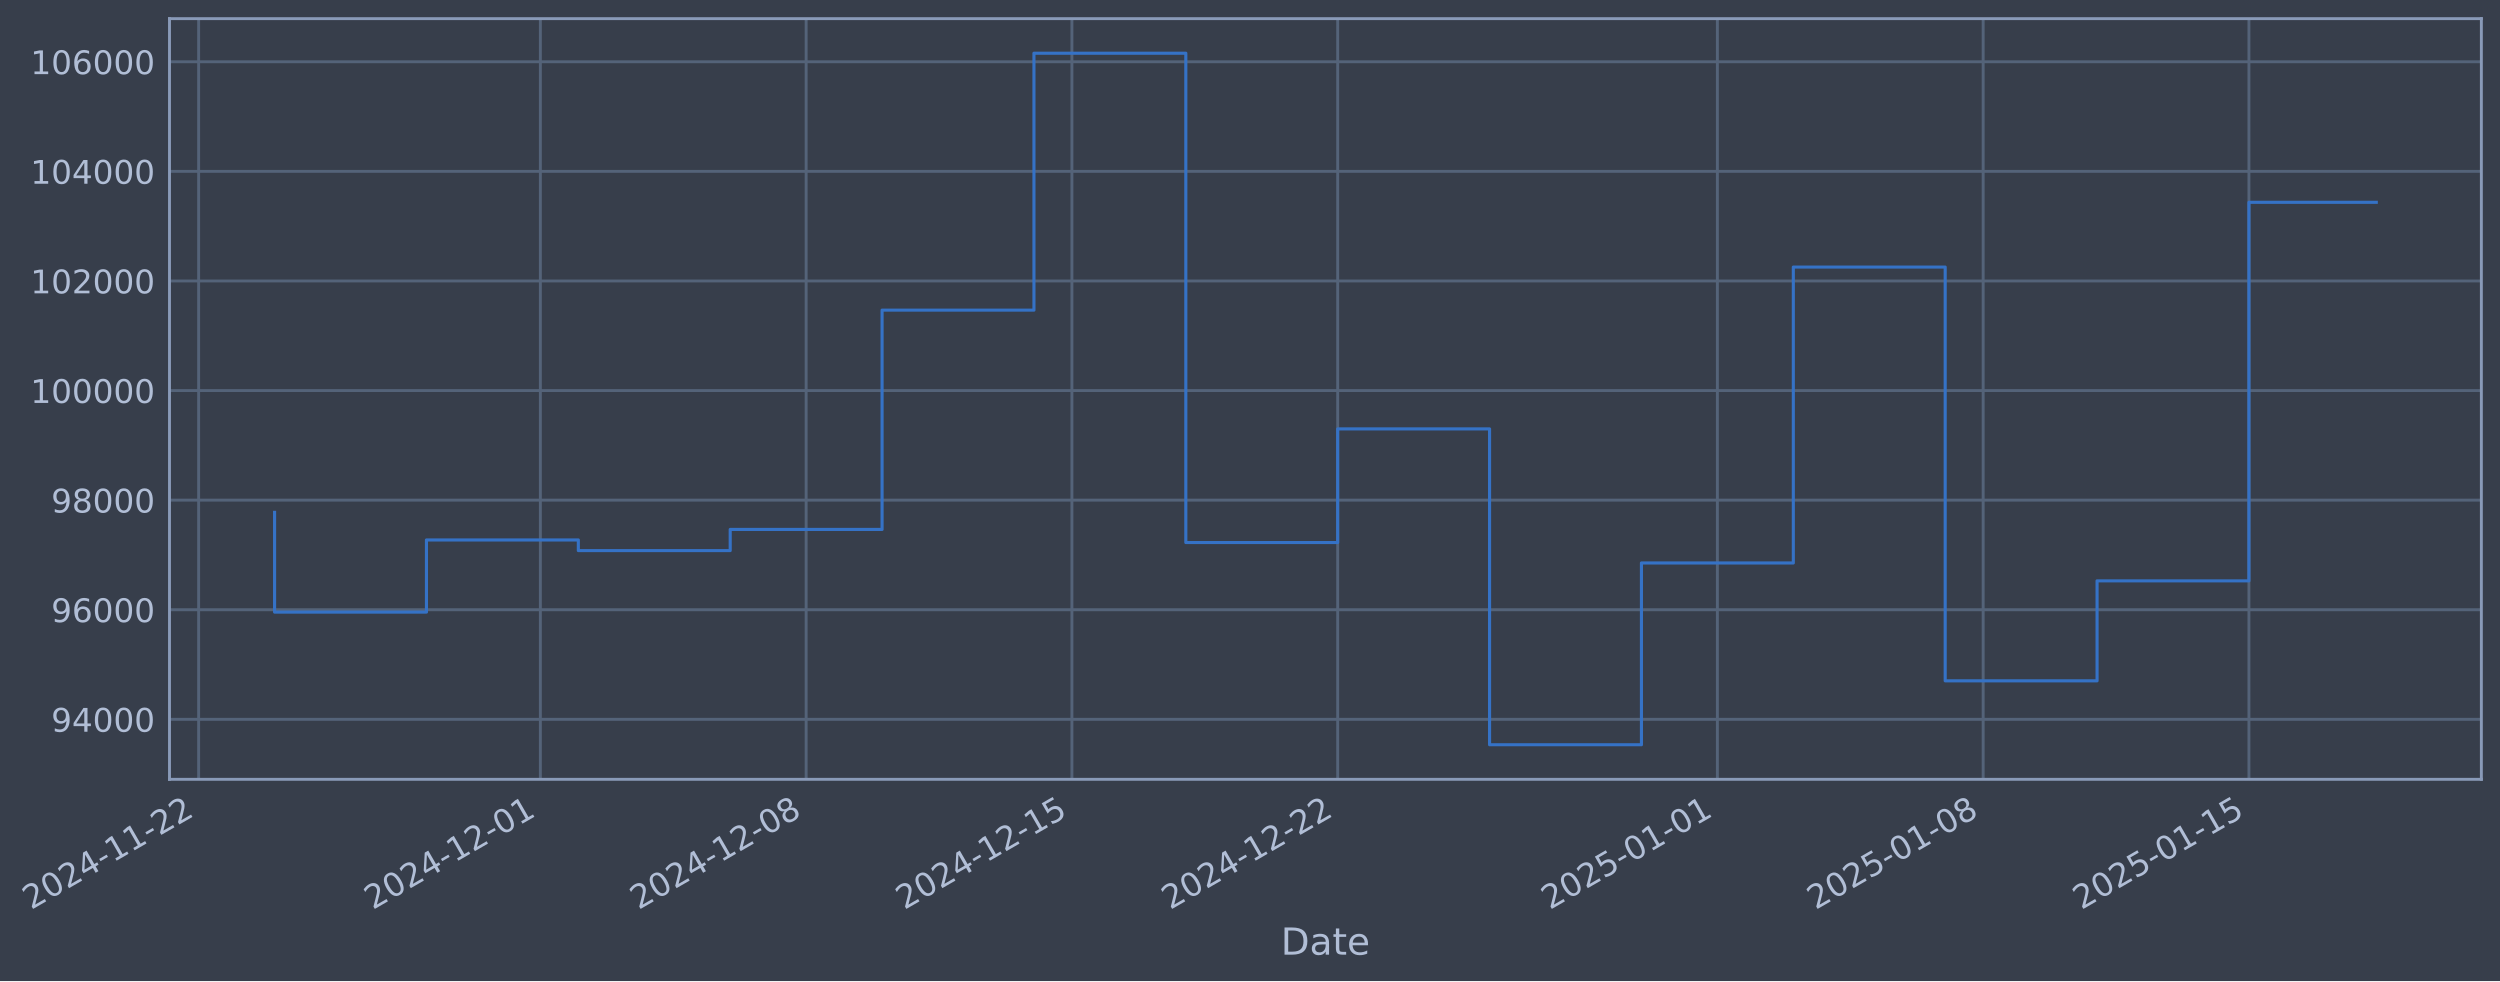
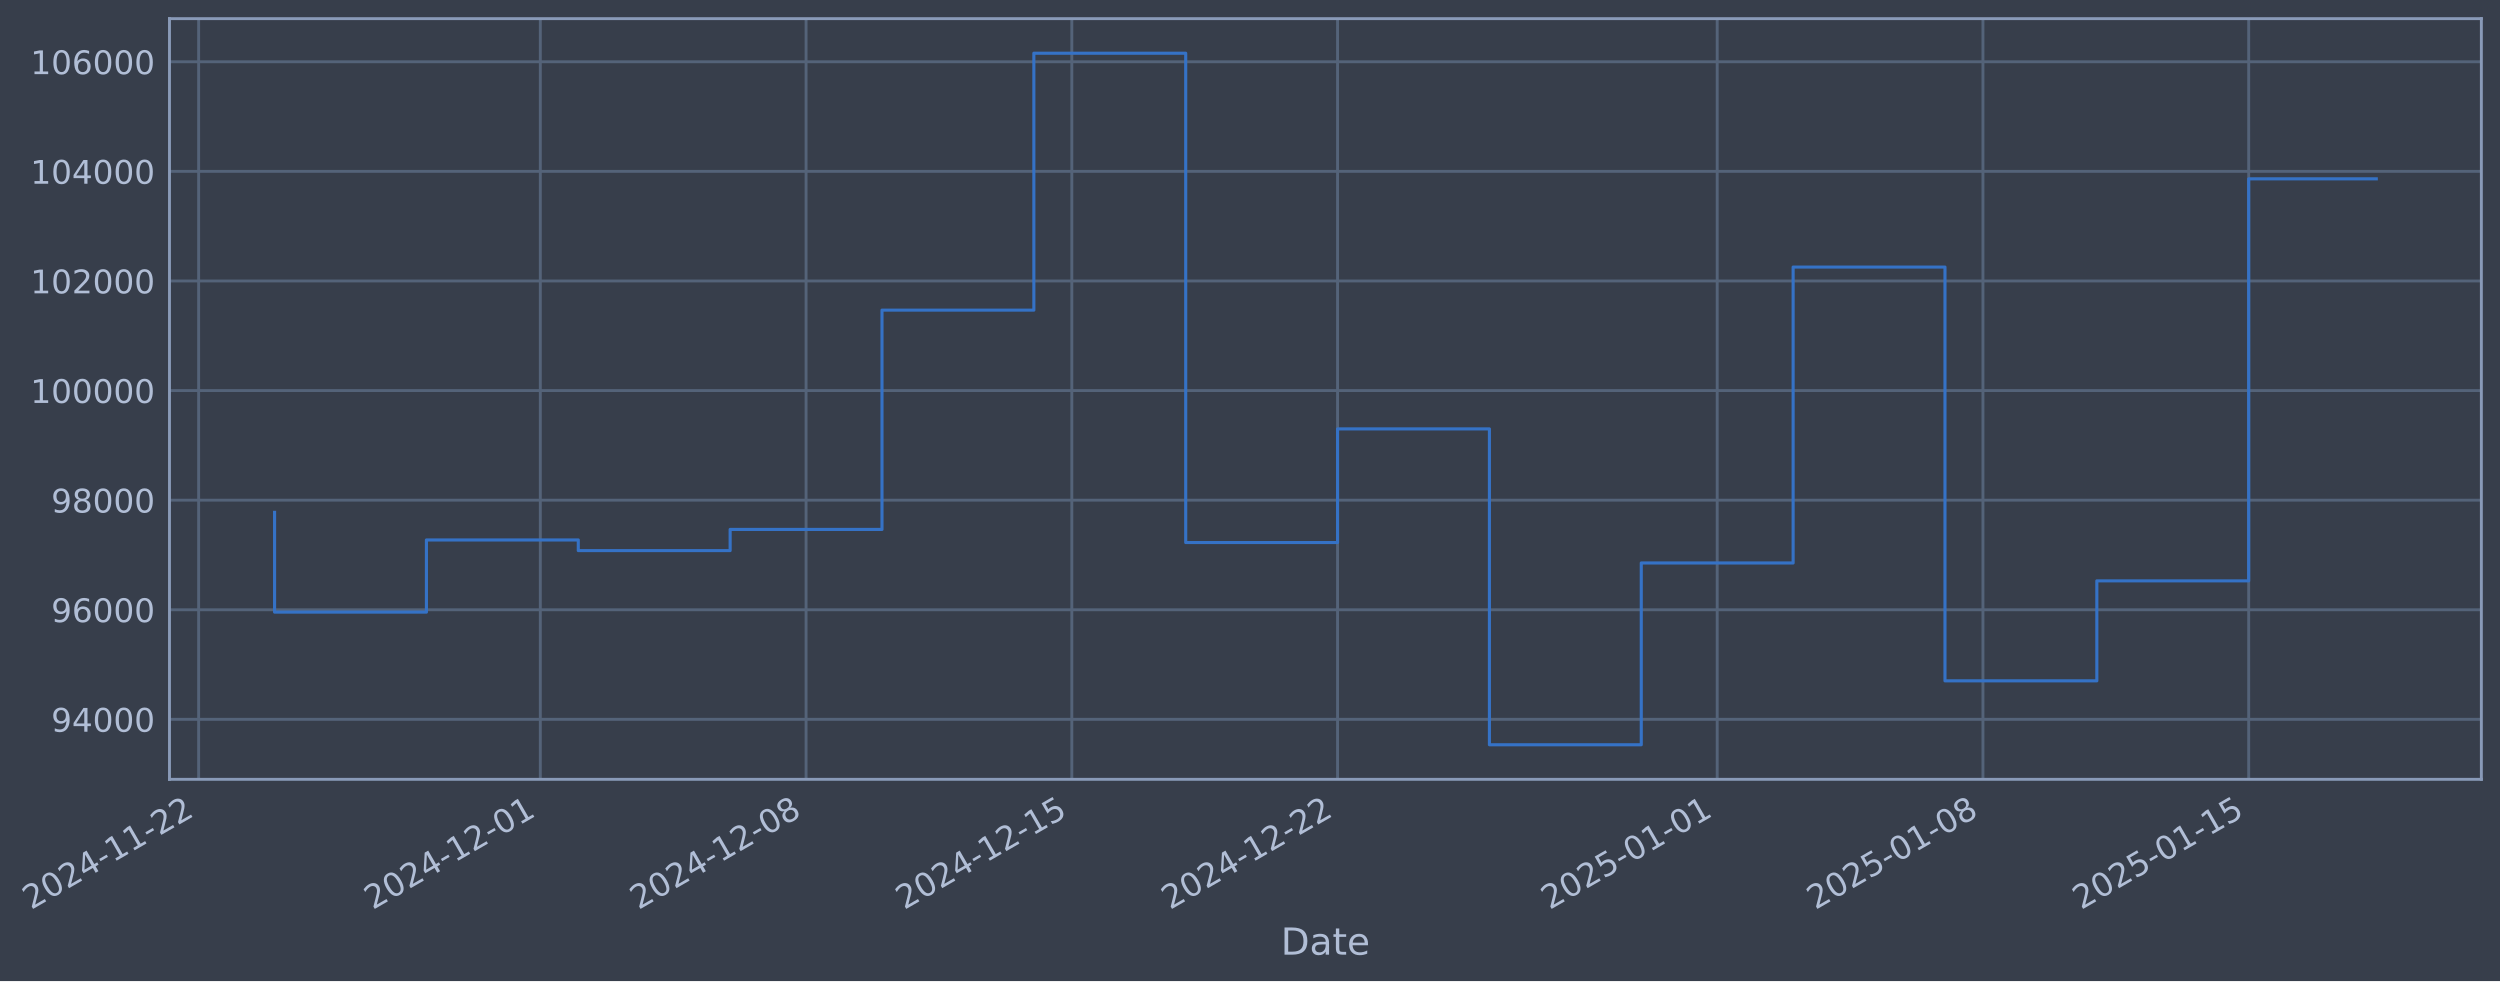
- <svg xmlns="http://www.w3.org/2000/svg" xmlns:xlink="http://www.w3.org/1999/xlink" width="965.456pt" height="378.87pt" viewBox="0 0 965.456 378.87" version="1.1">
+ <svg xmlns="http://www.w3.org/2000/svg" xmlns:xlink="http://www.w3.org/1999/xlink" width="965.452pt" height="378.87pt" viewBox="0 0 965.452 378.87" version="1.1">
  <defs>
    <style type="text/css">*{stroke-linejoin: round; stroke-linecap: butt}</style>
  </defs>
  <g id="figure_1">
    <g id="patch_1">
-       <path d="M 0 378.87  L 965.456 378.87  L 965.456 0  L 0 0  z " style="fill: #373e4b" />
+       <path d="M 0 378.87  L 965.452 378.87  L 965.452 0  L 0 0  z " style="fill: #373e4b" />
    </g>
    <g id="axes_1">
      <g id="patch_2">
-         <path d="M 65.456 300.96  L 958.256 300.96  L 958.256 7.2  L 65.456 7.2  z " style="fill: #373e4b" />
+         <path d="M 65.452 300.96  L 958.252 300.96  L 958.252 7.2  L 65.452 7.2  z " style="fill: #373e4b" />
      </g>
      <g id="matplotlib.axis_1">
        <g id="xtick_1">
          <g id="line2d_1">
-             <path d="M 76.713 300.96  L 76.713 7.2  " clip-path="url(#p08d1ee9b13)" style="fill: none; stroke: #546379; stroke-width: 1.12; stroke-linecap: square" />
+             <path d="M 76.713 300.96  L 76.713 7.2  " clip-path="url(#p637b51c3ac)" style="fill: none; stroke: #546379; stroke-width: 1.12; stroke-linecap: square" />
          </g>
          <g id="line2d_2" />
          <g id="text_1">
            <g style="fill: #b1bed6" transform="translate(11.98702 351.4642) rotate(-30) scale(0.126 -0.126)">
              <defs>
                <path id="DejaVuSans-32" d="M 1228 531  L 3431 531  L 3431 0  L 469 0  L 469 531  Q 828 903 1448 1529  Q 2069 2156 2228 2338  Q 2531 2678 2651 2914  Q 2772 3150 2772 3378  Q 2772 3750 2511 3984  Q 2250 4219 1831 4219  Q 1534 4219 1204 4116  Q 875 4013 500 3803  L 500 4441  Q 881 4594 1212 4672  Q 1544 4750 1819 4750  Q 2544 4750 2975 4387  Q 3406 4025 3406 3419  Q 3406 3131 3298 2873  Q 3191 2616 2906 2266  Q 2828 2175 2409 1742  Q 1991 1309 1228 531  z " transform="scale(0.015625)" />
                <path id="DejaVuSans-30" d="M 2034 4250  Q 1547 4250 1301 3770  Q 1056 3291 1056 2328  Q 1056 1369 1301 889  Q 1547 409 2034 409  Q 2525 409 2770 889  Q 3016 1369 3016 2328  Q 3016 3291 2770 3770  Q 2525 4250 2034 4250  z M 2034 4750  Q 2819 4750 3233 4129  Q 3647 3509 3647 2328  Q 3647 1150 3233 529  Q 2819 -91 2034 -91  Q 1250 -91 836 529  Q 422 1150 422 2328  Q 422 3509 836 4129  Q 1250 4750 2034 4750  z " transform="scale(0.015625)" />
                <path id="DejaVuSans-34" d="M 2419 4116  L 825 1625  L 2419 1625  L 2419 4116  z M 2253 4666  L 3047 4666  L 3047 1625  L 3713 1625  L 3713 1100  L 3047 1100  L 3047 0  L 2419 0  L 2419 1100  L 313 1100  L 313 1709  L 2253 4666  z " transform="scale(0.015625)" />
                <path id="DejaVuSans-2d" d="M 313 2009  L 1997 2009  L 1997 1497  L 313 1497  L 313 2009  z " transform="scale(0.015625)" />
                <path id="DejaVuSans-31" d="M 794 531  L 1825 531  L 1825 4091  L 703 3866  L 703 4441  L 1819 4666  L 2450 4666  L 2450 531  L 3481 531  L 3481 0  L 794 0  L 794 531  z " transform="scale(0.015625)" />
              </defs>
              <use xlink:href="#DejaVuSans-32" />
              <use xlink:href="#DejaVuSans-30" transform="translate(63.62305 0)" />
              <use xlink:href="#DejaVuSans-32" transform="translate(127.2461 0)" />
              <use xlink:href="#DejaVuSans-34" transform="translate(190.8691 0)" />
              <use xlink:href="#DejaVuSans-2d" transform="translate(254.4922 0)" />
              <use xlink:href="#DejaVuSans-31" transform="translate(290.5762 0)" />
              <use xlink:href="#DejaVuSans-31" transform="translate(354.1992 0)" />
              <use xlink:href="#DejaVuSans-2d" transform="translate(417.8223 0)" />
              <use xlink:href="#DejaVuSans-32" transform="translate(453.9062 0)" />
              <use xlink:href="#DejaVuSans-32" transform="translate(517.5293 0)" />
            </g>
          </g>
        </g>
        <g id="xtick_2">
          <g id="line2d_3">
-             <path d="M 208.677 300.96  L 208.677 7.2  " clip-path="url(#p08d1ee9b13)" style="fill: none; stroke: #546379; stroke-width: 1.12; stroke-linecap: square" />
+             <path d="M 208.661 300.96  L 208.661 7.2  " clip-path="url(#p637b51c3ac)" style="fill: none; stroke: #546379; stroke-width: 1.12; stroke-linecap: square" />
          </g>
          <g id="line2d_4" />
          <g id="text_2">
-             <g style="fill: #b1bed6" transform="translate(143.9515 351.4642) rotate(-30) scale(0.126 -0.126)">
+             <g style="fill: #b1bed6" transform="translate(143.935 351.4642) rotate(-30) scale(0.126 -0.126)">
              <use xlink:href="#DejaVuSans-32" />
              <use xlink:href="#DejaVuSans-30" transform="translate(63.62305 0)" />
              <use xlink:href="#DejaVuSans-32" transform="translate(127.2461 0)" />
              <use xlink:href="#DejaVuSans-34" transform="translate(190.8691 0)" />
              <use xlink:href="#DejaVuSans-2d" transform="translate(254.4922 0)" />
              <use xlink:href="#DejaVuSans-31" transform="translate(290.5762 0)" />
              <use xlink:href="#DejaVuSans-32" transform="translate(354.1992 0)" />
              <use xlink:href="#DejaVuSans-2d" transform="translate(417.8223 0)" />
              <use xlink:href="#DejaVuSans-30" transform="translate(453.9062 0)" />
              <use xlink:href="#DejaVuSans-31" transform="translate(517.5293 0)" />
            </g>
          </g>
        </g>
        <g id="xtick_3">
          <g id="line2d_5">
-             <path d="M 311.316 300.96  L 311.316 7.2  " clip-path="url(#p08d1ee9b13)" style="fill: none; stroke: #546379; stroke-width: 1.12; stroke-linecap: square" />
+             <path d="M 311.287 300.96  L 311.287 7.2  " clip-path="url(#p637b51c3ac)" style="fill: none; stroke: #546379; stroke-width: 1.12; stroke-linecap: square" />
          </g>
          <g id="line2d_6" />
          <g id="text_3">
-             <g style="fill: #b1bed6" transform="translate(246.5905 351.4642) rotate(-30) scale(0.126 -0.126)">
+             <g style="fill: #b1bed6" transform="translate(246.5612 351.4642) rotate(-30) scale(0.126 -0.126)">
              <defs>
                <path id="DejaVuSans-38" d="M 2034 2216  Q 1584 2216 1326 1975  Q 1069 1734 1069 1313  Q 1069 891 1326 650  Q 1584 409 2034 409  Q 2484 409 2743 651  Q 3003 894 3003 1313  Q 3003 1734 2745 1975  Q 2488 2216 2034 2216  z M 1403 2484  Q 997 2584 770 2862  Q 544 3141 544 3541  Q 544 4100 942 4425  Q 1341 4750 2034 4750  Q 2731 4750 3128 4425  Q 3525 4100 3525 3541  Q 3525 3141 3298 2862  Q 3072 2584 2669 2484  Q 3125 2378 3379 2068  Q 3634 1759 3634 1313  Q 3634 634 3220 271  Q 2806 -91 2034 -91  Q 1263 -91 848 271  Q 434 634 434 1313  Q 434 1759 690 2068  Q 947 2378 1403 2484  z M 1172 3481  Q 1172 3119 1398 2916  Q 1625 2713 2034 2713  Q 2441 2713 2670 2916  Q 2900 3119 2900 3481  Q 2900 3844 2670 4047  Q 2441 4250 2034 4250  Q 1625 4250 1398 4047  Q 1172 3844 1172 3481  z " transform="scale(0.015625)" />
              </defs>
              <use xlink:href="#DejaVuSans-32" />
              <use xlink:href="#DejaVuSans-30" transform="translate(63.62305 0)" />
              <use xlink:href="#DejaVuSans-32" transform="translate(127.2461 0)" />
              <use xlink:href="#DejaVuSans-34" transform="translate(190.8691 0)" />
              <use xlink:href="#DejaVuSans-2d" transform="translate(254.4922 0)" />
              <use xlink:href="#DejaVuSans-31" transform="translate(290.5762 0)" />
              <use xlink:href="#DejaVuSans-32" transform="translate(354.1992 0)" />
              <use xlink:href="#DejaVuSans-2d" transform="translate(417.8223 0)" />
              <use xlink:href="#DejaVuSans-30" transform="translate(453.9062 0)" />
              <use xlink:href="#DejaVuSans-38" transform="translate(517.5293 0)" />
            </g>
          </g>
        </g>
        <g id="xtick_4">
          <g id="line2d_7">
-             <path d="M 413.955 300.96  L 413.955 7.2  " clip-path="url(#p08d1ee9b13)" style="fill: none; stroke: #546379; stroke-width: 1.12; stroke-linecap: square" />
+             <path d="M 413.913 300.96  L 413.913 7.2  " clip-path="url(#p637b51c3ac)" style="fill: none; stroke: #546379; stroke-width: 1.12; stroke-linecap: square" />
          </g>
          <g id="line2d_8" />
          <g id="text_4">
-             <g style="fill: #b1bed6" transform="translate(349.2296 351.4642) rotate(-30) scale(0.126 -0.126)">
+             <g style="fill: #b1bed6" transform="translate(349.1874 351.4642) rotate(-30) scale(0.126 -0.126)">
              <defs>
                <path id="DejaVuSans-35" d="M 691 4666  L 3169 4666  L 3169 4134  L 1269 4134  L 1269 2991  Q 1406 3038 1543 3061  Q 1681 3084 1819 3084  Q 2600 3084 3056 2656  Q 3513 2228 3513 1497  Q 3513 744 3044 326  Q 2575 -91 1722 -91  Q 1428 -91 1123 -41  Q 819 9 494 109  L 494 744  Q 775 591 1075 516  Q 1375 441 1709 441  Q 2250 441 2565 725  Q 2881 1009 2881 1497  Q 2881 1984 2565 2268  Q 2250 2553 1709 2553  Q 1456 2553 1204 2497  Q 953 2441 691 2322  L 691 4666  z " transform="scale(0.015625)" />
              </defs>
              <use xlink:href="#DejaVuSans-32" />
              <use xlink:href="#DejaVuSans-30" transform="translate(63.62305 0)" />
              <use xlink:href="#DejaVuSans-32" transform="translate(127.2461 0)" />
              <use xlink:href="#DejaVuSans-34" transform="translate(190.8691 0)" />
              <use xlink:href="#DejaVuSans-2d" transform="translate(254.4922 0)" />
              <use xlink:href="#DejaVuSans-31" transform="translate(290.5762 0)" />
              <use xlink:href="#DejaVuSans-32" transform="translate(354.1992 0)" />
              <use xlink:href="#DejaVuSans-2d" transform="translate(417.8223 0)" />
              <use xlink:href="#DejaVuSans-31" transform="translate(453.9062 0)" />
              <use xlink:href="#DejaVuSans-35" transform="translate(517.5293 0)" />
            </g>
          </g>
        </g>
        <g id="xtick_5">
          <g id="line2d_9">
-             <path d="M 516.594 300.96  L 516.594 7.2  " clip-path="url(#p08d1ee9b13)" style="fill: none; stroke: #546379; stroke-width: 1.12; stroke-linecap: square" />
+             <path d="M 516.539 300.96  L 516.539 7.2  " clip-path="url(#p637b51c3ac)" style="fill: none; stroke: #546379; stroke-width: 1.12; stroke-linecap: square" />
          </g>
          <g id="line2d_10" />
          <g id="text_5">
-             <g style="fill: #b1bed6" transform="translate(451.8686 351.4642) rotate(-30) scale(0.126 -0.126)">
+             <g style="fill: #b1bed6" transform="translate(451.8136 351.4642) rotate(-30) scale(0.126 -0.126)">
              <use xlink:href="#DejaVuSans-32" />
              <use xlink:href="#DejaVuSans-30" transform="translate(63.62305 0)" />
              <use xlink:href="#DejaVuSans-32" transform="translate(127.2461 0)" />
              <use xlink:href="#DejaVuSans-34" transform="translate(190.8691 0)" />
              <use xlink:href="#DejaVuSans-2d" transform="translate(254.4922 0)" />
              <use xlink:href="#DejaVuSans-31" transform="translate(290.5762 0)" />
              <use xlink:href="#DejaVuSans-32" transform="translate(354.1992 0)" />
              <use xlink:href="#DejaVuSans-2d" transform="translate(417.8223 0)" />
              <use xlink:href="#DejaVuSans-32" transform="translate(453.9062 0)" />
              <use xlink:href="#DejaVuSans-32" transform="translate(517.5293 0)" />
            </g>
          </g>
        </g>
        <g id="xtick_6">
          <g id="line2d_11">
-             <path d="M 663.221 300.96  L 663.221 7.2  " clip-path="url(#p08d1ee9b13)" style="fill: none; stroke: #546379; stroke-width: 1.12; stroke-linecap: square" />
+             <path d="M 663.148 300.96  L 663.148 7.2  " clip-path="url(#p637b51c3ac)" style="fill: none; stroke: #546379; stroke-width: 1.12; stroke-linecap: square" />
          </g>
          <g id="line2d_12" />
          <g id="text_6">
-             <g style="fill: #b1bed6" transform="translate(598.4958 351.4642) rotate(-30) scale(0.126 -0.126)">
+             <g style="fill: #b1bed6" transform="translate(598.4225 351.4642) rotate(-30) scale(0.126 -0.126)">
              <use xlink:href="#DejaVuSans-32" />
              <use xlink:href="#DejaVuSans-30" transform="translate(63.62305 0)" />
              <use xlink:href="#DejaVuSans-32" transform="translate(127.2461 0)" />
              <use xlink:href="#DejaVuSans-35" transform="translate(190.8691 0)" />
              <use xlink:href="#DejaVuSans-2d" transform="translate(254.4922 0)" />
              <use xlink:href="#DejaVuSans-30" transform="translate(290.5762 0)" />
              <use xlink:href="#DejaVuSans-31" transform="translate(354.1992 0)" />
              <use xlink:href="#DejaVuSans-2d" transform="translate(417.8223 0)" />
              <use xlink:href="#DejaVuSans-30" transform="translate(453.9062 0)" />
              <use xlink:href="#DejaVuSans-31" transform="translate(517.5293 0)" />
            </g>
          </g>
        </g>
        <g id="xtick_7">
          <g id="line2d_13">
-             <path d="M 765.86 300.96  L 765.86 7.2  " clip-path="url(#p08d1ee9b13)" style="fill: none; stroke: #546379; stroke-width: 1.12; stroke-linecap: square" />
+             <path d="M 765.774 300.96  L 765.774 7.2  " clip-path="url(#p637b51c3ac)" style="fill: none; stroke: #546379; stroke-width: 1.12; stroke-linecap: square" />
          </g>
          <g id="line2d_14" />
          <g id="text_7">
-             <g style="fill: #b1bed6" transform="translate(701.1349 351.4642) rotate(-30) scale(0.126 -0.126)">
+             <g style="fill: #b1bed6" transform="translate(701.0487 351.4642) rotate(-30) scale(0.126 -0.126)">
              <use xlink:href="#DejaVuSans-32" />
              <use xlink:href="#DejaVuSans-30" transform="translate(63.62305 0)" />
              <use xlink:href="#DejaVuSans-32" transform="translate(127.2461 0)" />
              <use xlink:href="#DejaVuSans-35" transform="translate(190.8691 0)" />
              <use xlink:href="#DejaVuSans-2d" transform="translate(254.4922 0)" />
              <use xlink:href="#DejaVuSans-30" transform="translate(290.5762 0)" />
              <use xlink:href="#DejaVuSans-31" transform="translate(354.1992 0)" />
              <use xlink:href="#DejaVuSans-2d" transform="translate(417.8223 0)" />
              <use xlink:href="#DejaVuSans-30" transform="translate(453.9062 0)" />
              <use xlink:href="#DejaVuSans-38" transform="translate(517.5293 0)" />
            </g>
          </g>
        </g>
        <g id="xtick_8">
          <g id="line2d_15">
-             <path d="M 868.499 300.96  L 868.499 7.2  " clip-path="url(#p08d1ee9b13)" style="fill: none; stroke: #546379; stroke-width: 1.12; stroke-linecap: square" />
+             <path d="M 868.4 300.96  L 868.4 7.2  " clip-path="url(#p637b51c3ac)" style="fill: none; stroke: #546379; stroke-width: 1.12; stroke-linecap: square" />
          </g>
          <g id="line2d_16" />
          <g id="text_8">
-             <g style="fill: #b1bed6" transform="translate(803.7739 351.4642) rotate(-30) scale(0.126 -0.126)">
+             <g style="fill: #b1bed6" transform="translate(803.6749 351.4642) rotate(-30) scale(0.126 -0.126)">
              <use xlink:href="#DejaVuSans-32" />
              <use xlink:href="#DejaVuSans-30" transform="translate(63.62305 0)" />
              <use xlink:href="#DejaVuSans-32" transform="translate(127.2461 0)" />
              <use xlink:href="#DejaVuSans-35" transform="translate(190.8691 0)" />
              <use xlink:href="#DejaVuSans-2d" transform="translate(254.4922 0)" />
              <use xlink:href="#DejaVuSans-30" transform="translate(290.5762 0)" />
              <use xlink:href="#DejaVuSans-31" transform="translate(354.1992 0)" />
              <use xlink:href="#DejaVuSans-2d" transform="translate(417.8223 0)" />
              <use xlink:href="#DejaVuSans-31" transform="translate(453.9062 0)" />
              <use xlink:href="#DejaVuSans-35" transform="translate(517.5293 0)" />
            </g>
          </g>
        </g>
        <g id="text_9">
-           <g style="fill: #b1bed6" transform="translate(494.647 368.6753) scale(0.144 -0.144)">
+           <g style="fill: #b1bed6" transform="translate(494.6434 368.6753) scale(0.144 -0.144)">
            <defs>
              <path id="DejaVuSans-44" d="M 1259 4147  L 1259 519  L 2022 519  Q 2988 519 3436 956  Q 3884 1394 3884 2338  Q 3884 3275 3436 3711  Q 2988 4147 2022 4147  L 1259 4147  z M 628 4666  L 1925 4666  Q 3281 4666 3915 4102  Q 4550 3538 4550 2338  Q 4550 1131 3912 565  Q 3275 0 1925 0  L 628 0  L 628 4666  z " transform="scale(0.015625)" />
              <path id="DejaVuSans-61" d="M 2194 1759  Q 1497 1759 1228 1600  Q 959 1441 959 1056  Q 959 750 1161 570  Q 1363 391 1709 391  Q 2188 391 2477 730  Q 2766 1069 2766 1631  L 2766 1759  L 2194 1759  z M 3341 1997  L 3341 0  L 2766 0  L 2766 531  Q 2569 213 2275 61  Q 1981 -91 1556 -91  Q 1019 -91 701 211  Q 384 513 384 1019  Q 384 1609 779 1909  Q 1175 2209 1959 2209  L 2766 2209  L 2766 2266  Q 2766 2663 2505 2880  Q 2244 3097 1772 3097  Q 1472 3097 1187 3025  Q 903 2953 641 2809  L 641 3341  Q 956 3463 1253 3523  Q 1550 3584 1831 3584  Q 2591 3584 2966 3190  Q 3341 2797 3341 1997  z " transform="scale(0.015625)" />
              <path id="DejaVuSans-74" d="M 1172 4494  L 1172 3500  L 2356 3500  L 2356 3053  L 1172 3053  L 1172 1153  Q 1172 725 1289 603  Q 1406 481 1766 481  L 2356 481  L 2356 0  L 1766 0  Q 1100 0 847 248  Q 594 497 594 1153  L 594 3053  L 172 3053  L 172 3500  L 594 3500  L 594 4494  L 1172 4494  z " transform="scale(0.015625)" />
              <path id="DejaVuSans-65" d="M 3597 1894  L 3597 1613  L 953 1613  Q 991 1019 1311 708  Q 1631 397 2203 397  Q 2534 397 2845 478  Q 3156 559 3463 722  L 3463 178  Q 3153 47 2828 -22  Q 2503 -91 2169 -91  Q 1331 -91 842 396  Q 353 884 353 1716  Q 353 2575 817 3079  Q 1281 3584 2069 3584  Q 2775 3584 3186 3129  Q 3597 2675 3597 1894  z M 3022 2063  Q 3016 2534 2758 2815  Q 2500 3097 2075 3097  Q 1594 3097 1305 2825  Q 1016 2553 972 2059  L 3022 2063  z " transform="scale(0.015625)" />
            </defs>
            <use xlink:href="#DejaVuSans-44" />
            <use xlink:href="#DejaVuSans-61" transform="translate(77.00195 0)" />
            <use xlink:href="#DejaVuSans-74" transform="translate(138.2812 0)" />
            <use xlink:href="#DejaVuSans-65" transform="translate(177.4902 0)" />
          </g>
        </g>
      </g>
      <g id="matplotlib.axis_2">
        <g id="ytick_1">
          <g id="line2d_17">
-             <path d="M 65.456 277.797  L 958.256 277.797  " clip-path="url(#p08d1ee9b13)" style="fill: none; stroke: #546379; stroke-width: 1.12; stroke-linecap: square" />
+             <path d="M 65.452 277.797  L 958.252 277.797  " clip-path="url(#p637b51c3ac)" style="fill: none; stroke: #546379; stroke-width: 1.12; stroke-linecap: square" />
          </g>
          <g id="line2d_18" />
          <g id="text_10">
-             <g style="fill: #b1bed6" transform="translate(19.7724 282.5841) scale(0.126 -0.126)">
+             <g style="fill: #b1bed6" transform="translate(19.76873 282.5841) scale(0.126 -0.126)">
              <defs>
                <path id="DejaVuSans-39" d="M 703 97  L 703 672  Q 941 559 1184 500  Q 1428 441 1663 441  Q 2288 441 2617 861  Q 2947 1281 2994 2138  Q 2813 1869 2534 1725  Q 2256 1581 1919 1581  Q 1219 1581 811 2004  Q 403 2428 403 3163  Q 403 3881 828 4315  Q 1253 4750 1959 4750  Q 2769 4750 3195 4129  Q 3622 3509 3622 2328  Q 3622 1225 3098 567  Q 2575 -91 1691 -91  Q 1453 -91 1209 -44  Q 966 3 703 97  z M 1959 2075  Q 2384 2075 2632 2365  Q 2881 2656 2881 3163  Q 2881 3666 2632 3958  Q 2384 4250 1959 4250  Q 1534 4250 1286 3958  Q 1038 3666 1038 3163  Q 1038 2656 1286 2365  Q 1534 2075 1959 2075  z " transform="scale(0.015625)" />
              </defs>
              <use xlink:href="#DejaVuSans-39" />
              <use xlink:href="#DejaVuSans-34" transform="translate(63.62305 0)" />
              <use xlink:href="#DejaVuSans-30" transform="translate(127.2461 0)" />
              <use xlink:href="#DejaVuSans-30" transform="translate(190.8691 0)" />
              <use xlink:href="#DejaVuSans-30" transform="translate(254.4922 0)" />
            </g>
          </g>
        </g>
        <g id="ytick_2">
          <g id="line2d_19">
-             <path d="M 65.456 235.473  L 958.256 235.473  " clip-path="url(#p08d1ee9b13)" style="fill: none; stroke: #546379; stroke-width: 1.12; stroke-linecap: square" />
+             <path d="M 65.452 235.473  L 958.252 235.473  " clip-path="url(#p637b51c3ac)" style="fill: none; stroke: #546379; stroke-width: 1.12; stroke-linecap: square" />
          </g>
          <g id="line2d_20" />
          <g id="text_11">
-             <g style="fill: #b1bed6" transform="translate(19.7724 240.2602) scale(0.126 -0.126)">
+             <g style="fill: #b1bed6" transform="translate(19.76873 240.2602) scale(0.126 -0.126)">
              <defs>
                <path id="DejaVuSans-36" d="M 2113 2584  Q 1688 2584 1439 2293  Q 1191 2003 1191 1497  Q 1191 994 1439 701  Q 1688 409 2113 409  Q 2538 409 2786 701  Q 3034 994 3034 1497  Q 3034 2003 2786 2293  Q 2538 2584 2113 2584  z M 3366 4563  L 3366 3988  Q 3128 4100 2886 4159  Q 2644 4219 2406 4219  Q 1781 4219 1451 3797  Q 1122 3375 1075 2522  Q 1259 2794 1537 2939  Q 1816 3084 2150 3084  Q 2853 3084 3261 2657  Q 3669 2231 3669 1497  Q 3669 778 3244 343  Q 2819 -91 2113 -91  Q 1303 -91 875 529  Q 447 1150 447 2328  Q 447 3434 972 4092  Q 1497 4750 2381 4750  Q 2619 4750 2861 4703  Q 3103 4656 3366 4563  z " transform="scale(0.015625)" />
              </defs>
              <use xlink:href="#DejaVuSans-39" />
              <use xlink:href="#DejaVuSans-36" transform="translate(63.62305 0)" />
              <use xlink:href="#DejaVuSans-30" transform="translate(127.2461 0)" />
              <use xlink:href="#DejaVuSans-30" transform="translate(190.8691 0)" />
              <use xlink:href="#DejaVuSans-30" transform="translate(254.4922 0)" />
            </g>
          </g>
        </g>
        <g id="ytick_3">
          <g id="line2d_21">
-             <path d="M 65.456 193.149  L 958.256 193.149  " clip-path="url(#p08d1ee9b13)" style="fill: none; stroke: #546379; stroke-width: 1.12; stroke-linecap: square" />
+             <path d="M 65.452 193.149  L 958.252 193.149  " clip-path="url(#p637b51c3ac)" style="fill: none; stroke: #546379; stroke-width: 1.12; stroke-linecap: square" />
          </g>
          <g id="line2d_22" />
          <g id="text_12">
-             <g style="fill: #b1bed6" transform="translate(19.7724 197.9364) scale(0.126 -0.126)">
+             <g style="fill: #b1bed6" transform="translate(19.76873 197.9364) scale(0.126 -0.126)">
              <use xlink:href="#DejaVuSans-39" />
              <use xlink:href="#DejaVuSans-38" transform="translate(63.62305 0)" />
              <use xlink:href="#DejaVuSans-30" transform="translate(127.2461 0)" />
              <use xlink:href="#DejaVuSans-30" transform="translate(190.8691 0)" />
              <use xlink:href="#DejaVuSans-30" transform="translate(254.4922 0)" />
            </g>
          </g>
        </g>
        <g id="ytick_4">
          <g id="line2d_23">
-             <path d="M 65.456 150.826  L 958.256 150.826  " clip-path="url(#p08d1ee9b13)" style="fill: none; stroke: #546379; stroke-width: 1.12; stroke-linecap: square" />
+             <path d="M 65.452 150.826  L 958.252 150.826  " clip-path="url(#p637b51c3ac)" style="fill: none; stroke: #546379; stroke-width: 1.12; stroke-linecap: square" />
          </g>
          <g id="line2d_24" />
          <g id="text_13">
-             <g style="fill: #b1bed6" transform="translate(11.75565 155.6126) scale(0.126 -0.126)">
+             <g style="fill: #b1bed6" transform="translate(11.75198 155.6126) scale(0.126 -0.126)">
              <use xlink:href="#DejaVuSans-31" />
              <use xlink:href="#DejaVuSans-30" transform="translate(63.62305 0)" />
              <use xlink:href="#DejaVuSans-30" transform="translate(127.2461 0)" />
              <use xlink:href="#DejaVuSans-30" transform="translate(190.8691 0)" />
              <use xlink:href="#DejaVuSans-30" transform="translate(254.4922 0)" />
              <use xlink:href="#DejaVuSans-30" transform="translate(318.1152 0)" />
            </g>
          </g>
        </g>
        <g id="ytick_5">
          <g id="line2d_25">
-             <path d="M 65.456 108.502  L 958.256 108.502  " clip-path="url(#p08d1ee9b13)" style="fill: none; stroke: #546379; stroke-width: 1.12; stroke-linecap: square" />
+             <path d="M 65.452 108.502  L 958.252 108.502  " clip-path="url(#p637b51c3ac)" style="fill: none; stroke: #546379; stroke-width: 1.12; stroke-linecap: square" />
          </g>
          <g id="line2d_26" />
          <g id="text_14">
-             <g style="fill: #b1bed6" transform="translate(11.75565 113.2888) scale(0.126 -0.126)">
+             <g style="fill: #b1bed6" transform="translate(11.75198 113.2888) scale(0.126 -0.126)">
              <use xlink:href="#DejaVuSans-31" />
              <use xlink:href="#DejaVuSans-30" transform="translate(63.62305 0)" />
              <use xlink:href="#DejaVuSans-32" transform="translate(127.2461 0)" />
              <use xlink:href="#DejaVuSans-30" transform="translate(190.8691 0)" />
              <use xlink:href="#DejaVuSans-30" transform="translate(254.4922 0)" />
              <use xlink:href="#DejaVuSans-30" transform="translate(318.1152 0)" />
            </g>
          </g>
        </g>
        <g id="ytick_6">
          <g id="line2d_27">
-             <path d="M 65.456 66.178  L 958.256 66.178  " clip-path="url(#p08d1ee9b13)" style="fill: none; stroke: #546379; stroke-width: 1.12; stroke-linecap: square" />
+             <path d="M 65.452 66.178  L 958.252 66.178  " clip-path="url(#p637b51c3ac)" style="fill: none; stroke: #546379; stroke-width: 1.12; stroke-linecap: square" />
          </g>
          <g id="line2d_28" />
          <g id="text_15">
-             <g style="fill: #b1bed6" transform="translate(11.75565 70.96502) scale(0.126 -0.126)">
+             <g style="fill: #b1bed6" transform="translate(11.75198 70.96502) scale(0.126 -0.126)">
              <use xlink:href="#DejaVuSans-31" />
              <use xlink:href="#DejaVuSans-30" transform="translate(63.62305 0)" />
              <use xlink:href="#DejaVuSans-34" transform="translate(127.2461 0)" />
              <use xlink:href="#DejaVuSans-30" transform="translate(190.8691 0)" />
              <use xlink:href="#DejaVuSans-30" transform="translate(254.4922 0)" />
              <use xlink:href="#DejaVuSans-30" transform="translate(318.1152 0)" />
            </g>
          </g>
        </g>
        <g id="ytick_7">
          <g id="line2d_29">
-             <path d="M 65.456 23.854  L 958.256 23.854  " clip-path="url(#p08d1ee9b13)" style="fill: none; stroke: #546379; stroke-width: 1.12; stroke-linecap: square" />
+             <path d="M 65.452 23.854  L 958.252 23.854  " clip-path="url(#p637b51c3ac)" style="fill: none; stroke: #546379; stroke-width: 1.12; stroke-linecap: square" />
          </g>
          <g id="line2d_30" />
          <g id="text_16">
-             <g style="fill: #b1bed6" transform="translate(11.75565 28.64121) scale(0.126 -0.126)">
+             <g style="fill: #b1bed6" transform="translate(11.75198 28.64121) scale(0.126 -0.126)">
              <use xlink:href="#DejaVuSans-31" />
              <use xlink:href="#DejaVuSans-30" transform="translate(63.62305 0)" />
              <use xlink:href="#DejaVuSans-36" transform="translate(127.2461 0)" />
              <use xlink:href="#DejaVuSans-30" transform="translate(190.8691 0)" />
              <use xlink:href="#DejaVuSans-30" transform="translate(254.4922 0)" />
              <use xlink:href="#DejaVuSans-30" transform="translate(318.1152 0)" />
            </g>
          </g>
        </g>
      </g>
      <g id="line2d_31">
-         <path d="M 106.038 197.87  L 106.038 236.383  L 164.689 236.383  L 164.689 208.521  L 223.34 208.521  L 223.34 212.628  L 281.991 212.628  L 281.991 204.459  L 340.641 204.459  L 340.641 119.77  L 399.292 119.77  L 399.292 20.553  L 457.943 20.553  L 457.943 209.517  L 516.594 209.517  L 516.594 165.636  L 575.245 165.636  L 575.245 287.607  L 633.896 287.607  L 633.896 217.409  L 692.547 217.409  L 692.547 103.141  L 751.198 103.141  L 751.198 262.927  L 809.849 262.927  L 809.849 224.318  L 868.499 224.318  L 868.499 78.132  L 917.674 78.132  " clip-path="url(#p08d1ee9b13)" style="fill: none; stroke: #3572c6; stroke-width: 1.2; stroke-linecap: square" />
+         <path d="M 106.034 197.87  L 106.034 236.383  L 164.678 236.383  L 164.678 208.521  L 223.321 208.521  L 223.321 212.628  L 281.965 212.628  L 281.965 204.459  L 340.608 204.459  L 340.608 119.77  L 399.252 119.77  L 399.252 20.553  L 457.896 20.553  L 457.896 209.517  L 516.539 209.517  L 516.539 165.636  L 575.183 165.636  L 575.183 287.607  L 633.826 287.607  L 633.826 217.409  L 692.47 217.409  L 692.47 103.141  L 751.113 103.141  L 751.113 262.927  L 809.757 262.927  L 809.757 224.318  L 868.4 224.318  L 868.4 69.068  L 917.671 69.068  " clip-path="url(#p637b51c3ac)" style="fill: none; stroke: #3572c6; stroke-width: 1.2; stroke-linecap: square" />
      </g>
      <g id="patch_3">
-         <path d="M 65.456 300.96  L 65.456 7.2  " style="fill: none; stroke: #899ab8; stroke-width: 1.12; stroke-linejoin: miter; stroke-linecap: square" />
+         <path d="M 65.452 300.96  L 65.452 7.2  " style="fill: none; stroke: #899ab8; stroke-width: 1.12; stroke-linejoin: miter; stroke-linecap: square" />
      </g>
      <g id="patch_4">
-         <path d="M 958.256 300.96  L 958.256 7.2  " style="fill: none; stroke: #899ab8; stroke-width: 1.12; stroke-linejoin: miter; stroke-linecap: square" />
+         <path d="M 958.252 300.96  L 958.252 7.2  " style="fill: none; stroke: #899ab8; stroke-width: 1.12; stroke-linejoin: miter; stroke-linecap: square" />
      </g>
      <g id="patch_5">
-         <path d="M 65.456 300.96  L 958.256 300.96  " style="fill: none; stroke: #899ab8; stroke-width: 1.12; stroke-linejoin: miter; stroke-linecap: square" />
+         <path d="M 65.452 300.96  L 958.252 300.96  " style="fill: none; stroke: #899ab8; stroke-width: 1.12; stroke-linejoin: miter; stroke-linecap: square" />
      </g>
      <g id="patch_6">
-         <path d="M 65.456 7.2  L 958.256 7.2  " style="fill: none; stroke: #899ab8; stroke-width: 1.12; stroke-linejoin: miter; stroke-linecap: square" />
+         <path d="M 65.452 7.2  L 958.252 7.2  " style="fill: none; stroke: #899ab8; stroke-width: 1.12; stroke-linejoin: miter; stroke-linecap: square" />
      </g>
    </g>
  </g>
  <defs>
-     <clipPath id="p08d1ee9b13">
-       <rect x="65.456" y="7.2" width="892.8" height="293.76" />
+     <clipPath id="p637b51c3ac">
+       <rect x="65.452" y="7.2" width="892.8" height="293.76" />
    </clipPath>
  </defs>
</svg>
